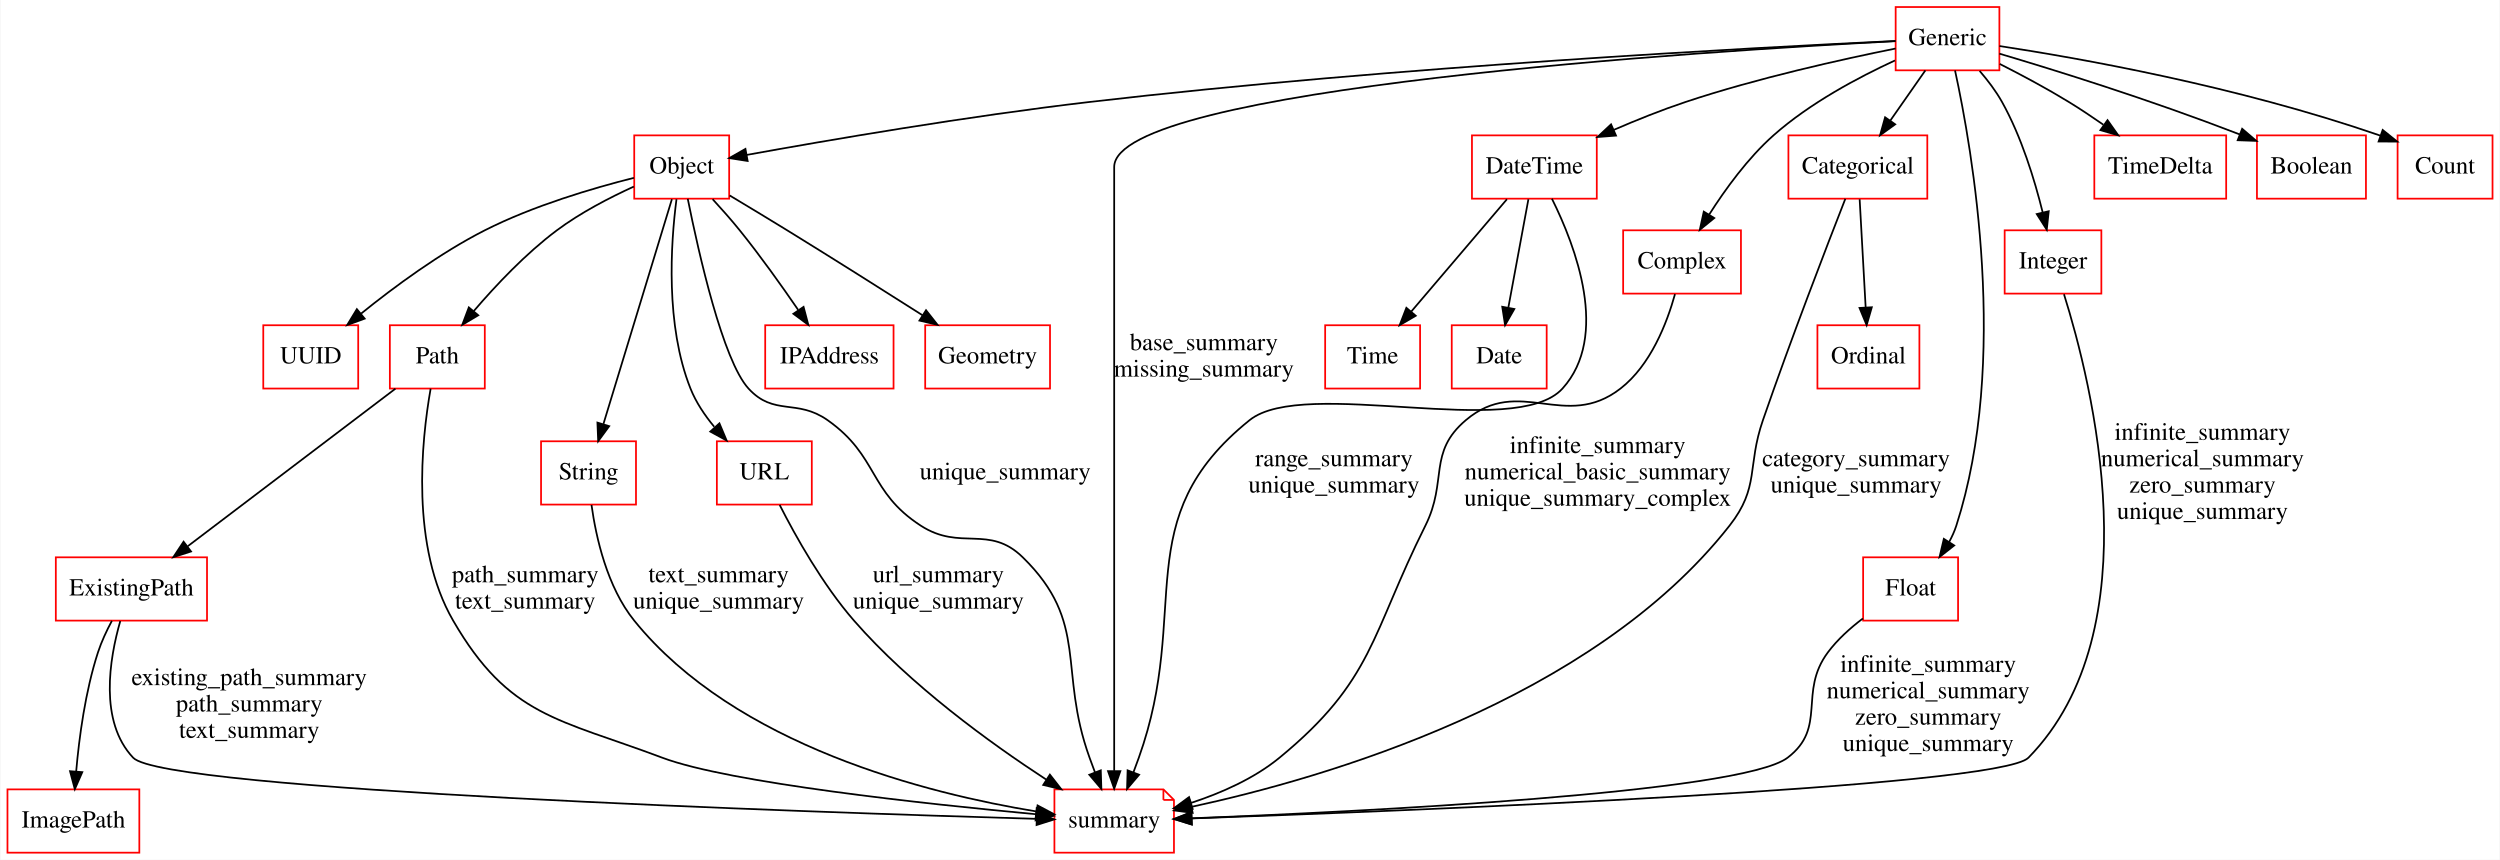
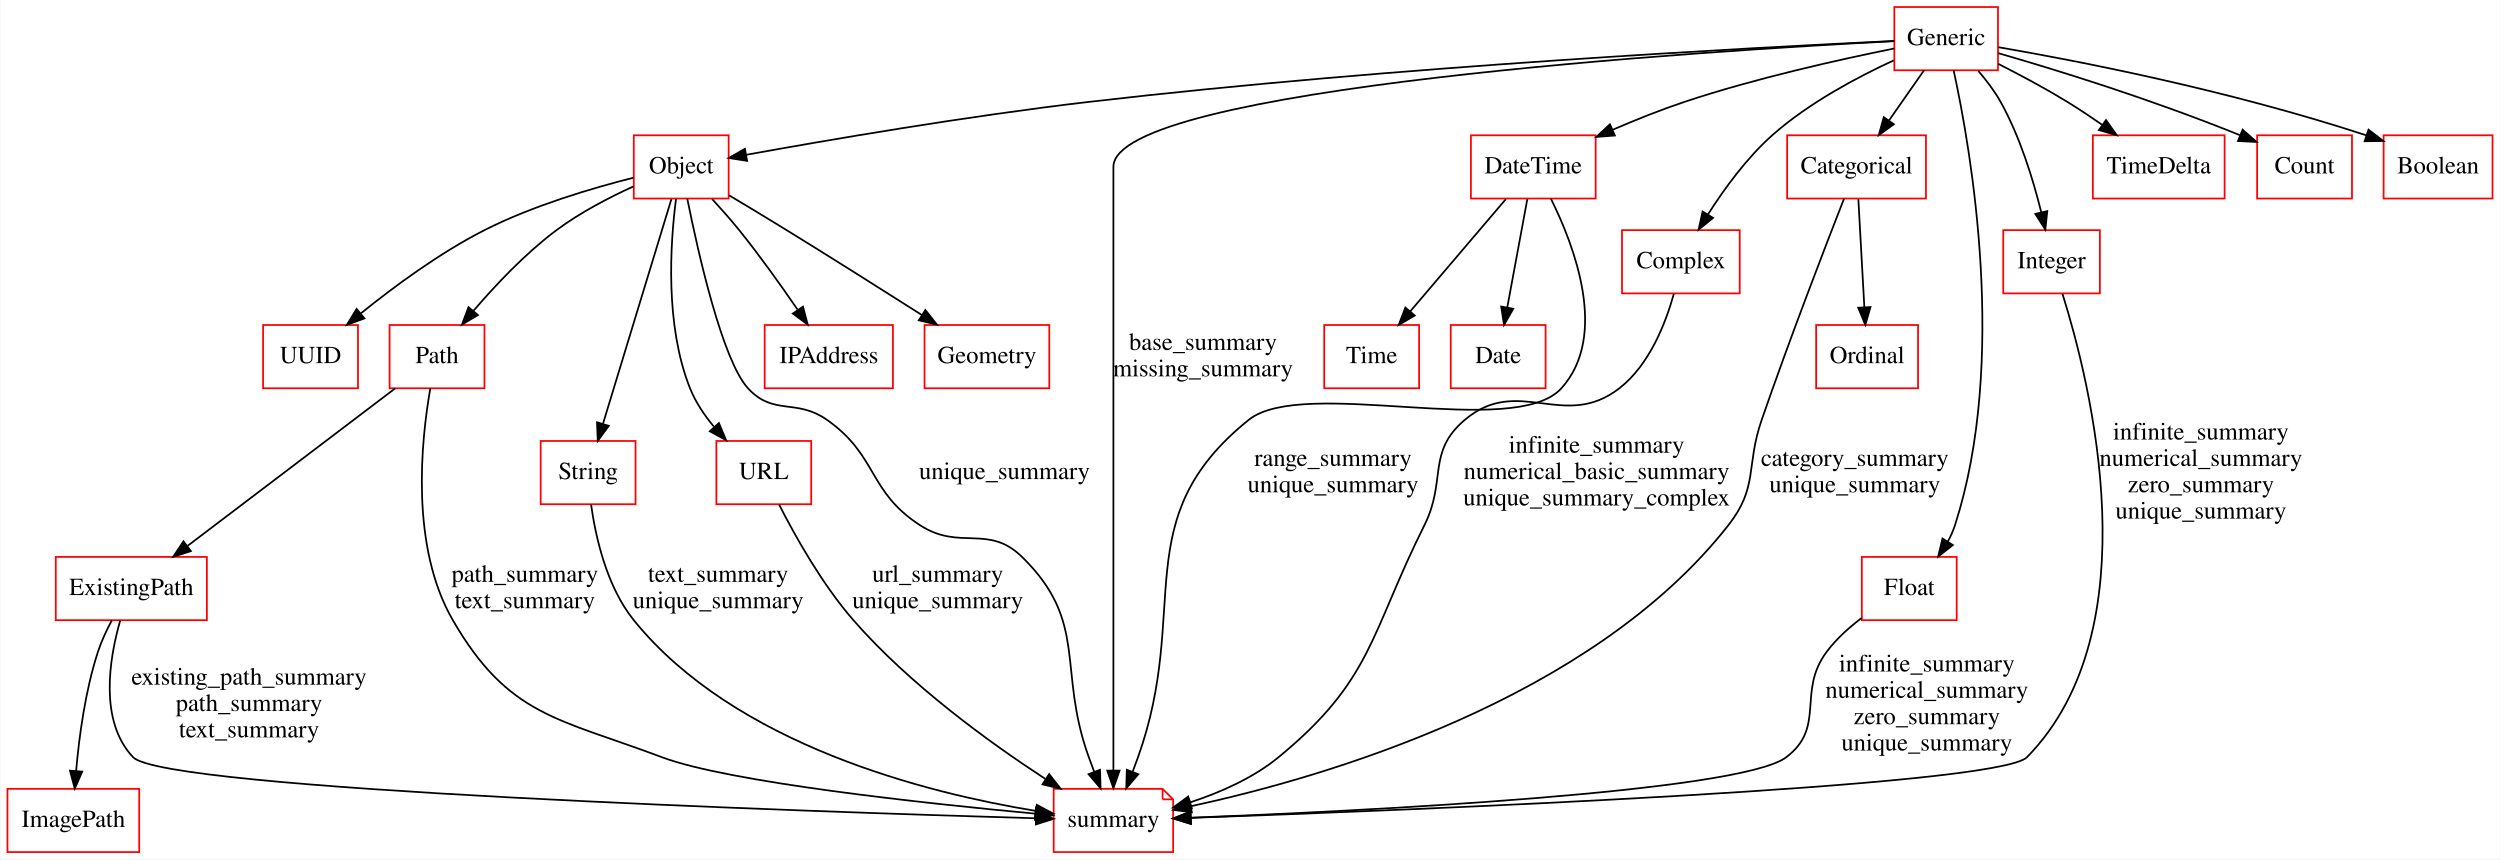
- <svg xmlns="http://www.w3.org/2000/svg" width="1422pt" height="489pt" viewBox="0.00 0.00 1421.50 489.00">
+ <svg xmlns="http://www.w3.org/2000/svg" width="1423pt" height="489pt" viewBox="0.00 0.00 1422.50 489.00">
  <g id="graph0" class="graph" transform="scale(1 1) rotate(0) translate(4 485)">
-     <polygon fill="#ffffff" stroke="transparent" points="-4,4 -4,-485 1417.5,-485 1417.5,4 -4,4" />
+     <polygon fill="#ffffff" stroke="transparent" points="-4,4 -4,-485 1418.5,-485 1418.5,4 -4,4" />
    <g id="node1" class="node">
      <polygon fill="none" stroke="#ff0000" points="357.5,-234 303.5,-234 303.5,-198 357.5,-198 357.5,-234" />
      <text text-anchor="middle" x="330.5" y="-212.3" font-family="Times,serif" font-size="14.00" fill="#000000">String</text>
    </g>
    <g id="node22" class="node">
      <polygon fill="none" stroke="#ff0000" points="657.5,-36 595.5,-36 595.5,0 663.5,0 663.5,-30 657.5,-36" />
      <polyline fill="none" stroke="#ff0000" points="657.5,-36 657.5,-30 " />
      <polyline fill="none" stroke="#ff0000" points="663.5,-30 657.5,-30 " />
      <text text-anchor="middle" x="629.5" y="-14.3" font-family="Times,serif" font-size="14.00" fill="#000000">summary</text>
    </g>
    <g id="edge29" class="edge">
      <path fill="none" stroke="#000000" d="M332.201,-197.779C334.749,-179.41 341.049,-151.114 356.5,-132 414.035,-60.823 523.743,-33.5 585.117,-23.466" />
      <polygon fill="#000000" stroke="#000000" points="585.918,-26.884 595.264,-21.893 584.846,-19.966 585.918,-26.884" />
      <text text-anchor="middle" x="404.5" y="-153.8" font-family="Times,serif" font-size="14.00" fill="#000000">text_summary</text>
      <text text-anchor="middle" x="404.5" y="-138.8" font-family="Times,serif" font-size="14.00" fill="#000000">unique_summary</text>
    </g>
    <g id="node2" class="node">
      <polygon fill="none" stroke="#ff0000" points="1087.5,-300 1029.5,-300 1029.5,-264 1087.5,-264 1087.5,-300" />
      <text text-anchor="middle" x="1058.5" y="-278.3" font-family="Times,serif" font-size="14.00" fill="#000000">Ordinal</text>
    </g>
    <g id="node3" class="node">
      <polygon fill="none" stroke="#ff0000" points="504,-300 431,-300 431,-264 504,-264 504,-300" />
      <text text-anchor="middle" x="467.5" y="-278.3" font-family="Times,serif" font-size="14.00" fill="#000000">IPAddress</text>
    </g>
    <g id="node4" class="node">
      <polygon fill="none" stroke="#ff0000" points="1191,-354 1136,-354 1136,-318 1191,-318 1191,-354" />
      <text text-anchor="middle" x="1163.5" y="-332.3" font-family="Times,serif" font-size="14.00" fill="#000000">Integer</text>
    </g>
    <g id="edge26" class="edge">
      <path fill="none" stroke="#000000" d="M1169.737,-317.653C1185.513,-267.462 1220.889,-126.796 1149.5,-54 1132.935,-37.108 796.336,-23.788 673.701,-19.478" />
      <polygon fill="#000000" stroke="#000000" points="673.653,-15.975 663.537,-19.125 673.409,-22.97 673.653,-15.975" />
      <text text-anchor="middle" x="1248.5" y="-234.8" font-family="Times,serif" font-size="14.00" fill="#000000">infinite_summary</text>
      <text text-anchor="middle" x="1248.5" y="-219.8" font-family="Times,serif" font-size="14.00" fill="#000000">numerical_summary</text>
      <text text-anchor="middle" x="1248.5" y="-204.8" font-family="Times,serif" font-size="14.00" fill="#000000">zero_summary</text>
      <text text-anchor="middle" x="1248.5" y="-189.8" font-family="Times,serif" font-size="14.00" fill="#000000">unique_summary</text>
    </g>
    <g id="node5" class="node">
      <polygon fill="none" stroke="#ff0000" points="1262,-408 1187,-408 1187,-372 1262,-372 1262,-408" />
      <text text-anchor="middle" x="1224.5" y="-386.3" font-family="Times,serif" font-size="14.00" fill="#000000">TimeDelta</text>
    </g>
    <g id="node6" class="node">
+       <polygon fill="none" stroke="#ff0000" points="1334.5,-408 1280.5,-408 1280.5,-372 1334.5,-372 1334.5,-408" />
+       <text text-anchor="middle" x="1307.5" y="-386.3" font-family="Times,serif" font-size="14.00" fill="#000000">Count</text>
+     </g>
+     <g id="node7" class="node">
      <polygon fill="none" stroke="#ff0000" points="271.5,-300 217.5,-300 217.5,-264 271.5,-264 271.5,-300" />
      <text text-anchor="middle" x="244.5" y="-278.3" font-family="Times,serif" font-size="14.00" fill="#000000">Path</text>
    </g>
    <g id="node13" class="node">
      <polygon fill="none" stroke="#ff0000" points="113.5,-168 27.5,-168 27.5,-132 113.5,-132 113.5,-168" />
      <text text-anchor="middle" x="70.5" y="-146.3" font-family="Times,serif" font-size="14.00" fill="#000000">ExistingPath</text>
    </g>
    <g id="edge1" class="edge">
      <path fill="none" stroke="#000000" d="M220.671,-263.923C190.039,-240.685 136.739,-200.25 102.57,-174.329" />
      <polygon fill="#000000" stroke="#000000" points="104.402,-171.326 94.32,-168.07 100.171,-176.903 104.402,-171.326" />
    </g>
    <g id="edge28" class="edge">
      <path fill="none" stroke="#000000" d="M240.693,-263.905C235.442,-234.143 229.168,-173.983 253.5,-132 285.21,-77.287 313.309,-76.259 372.5,-54 410.449,-39.729 522.067,-27.731 585.011,-21.863" />
      <polygon fill="#000000" stroke="#000000" points="585.412,-25.341 595.05,-20.941 584.772,-18.37 585.412,-25.341" />
      <text text-anchor="middle" x="294.5" y="-153.8" font-family="Times,serif" font-size="14.00" fill="#000000">path_summary</text>
      <text text-anchor="middle" x="294.5" y="-138.8" font-family="Times,serif" font-size="14.00" fill="#000000">text_summary</text>
    </g>
-     <g id="node7" class="node">
+     <g id="node8" class="node">
      <polygon fill="none" stroke="#ff0000" points="457.5,-234 403.5,-234 403.5,-198 457.5,-198 457.5,-234" />
      <text text-anchor="middle" x="430.5" y="-212.3" font-family="Times,serif" font-size="14.00" fill="#000000">URL</text>
    </g>
    <g id="edge30" class="edge">
      <path fill="none" stroke="#000000" d="M439.239,-197.766C448.317,-179.898 463.673,-152.446 481.5,-132 513.452,-95.354 558.732,-62.536 590.774,-41.628" />
      <polygon fill="#000000" stroke="#000000" points="592.923,-44.408 599.439,-36.054 589.136,-38.521 592.923,-44.408" />
      <text text-anchor="middle" x="529.5" y="-153.8" font-family="Times,serif" font-size="14.00" fill="#000000">url_summary</text>
      <text text-anchor="middle" x="529.5" y="-138.8" font-family="Times,serif" font-size="14.00" fill="#000000">unique_summary</text>
    </g>
-     <g id="node8" class="node">
+     <g id="node9" class="node">
      <polygon fill="none" stroke="#ff0000" points="904,-408 833,-408 833,-372 904,-372 904,-408" />
      <text text-anchor="middle" x="868.5" y="-386.3" font-family="Times,serif" font-size="14.00" fill="#000000">DateTime</text>
    </g>
    <g id="node17" class="node">
      <polygon fill="none" stroke="#ff0000" points="875.5,-300 821.5,-300 821.5,-264 875.5,-264 875.5,-300" />
      <text text-anchor="middle" x="848.5" y="-278.3" font-family="Times,serif" font-size="14.00" fill="#000000">Date</text>
    </g>
    <g id="edge2" class="edge">
      <path fill="none" stroke="#000000" d="M865.107,-371.679C861.985,-354.821 857.308,-329.565 853.712,-310.147" />
      <polygon fill="#000000" stroke="#000000" points="857.105,-309.246 851.843,-300.05 850.222,-310.52 857.105,-309.246" />
    </g>
    <g id="node18" class="node">
      <polygon fill="none" stroke="#ff0000" points="803.5,-300 749.5,-300 749.5,-264 803.5,-264 803.5,-300" />
      <text text-anchor="middle" x="776.5" y="-278.3" font-family="Times,serif" font-size="14.00" fill="#000000">Time</text>
    </g>
    <g id="edge3" class="edge">
      <path fill="none" stroke="#000000" d="M852.894,-371.679C837.934,-354.118 815.213,-327.446 798.436,-307.751" />
      <polygon fill="#000000" stroke="#000000" points="801.025,-305.393 791.876,-300.05 795.696,-309.932 801.025,-305.393" />
    </g>
    <g id="edge23" class="edge">
      <path fill="none" stroke="#000000" d="M878.484,-371.965C891.972,-344.896 911.412,-293.771 884.5,-264 857.839,-234.507 737.482,-270.914 706.5,-246 636.512,-189.72 673.787,-138.549 643.5,-54 642.525,-51.278 641.481,-48.451 640.419,-45.632" />
      <polygon fill="#000000" stroke="#000000" points="643.666,-44.323 636.814,-36.243 637.131,-46.833 643.666,-44.323" />
      <text text-anchor="middle" x="754.5" y="-219.8" font-family="Times,serif" font-size="14.00" fill="#000000">range_summary</text>
      <text text-anchor="middle" x="754.5" y="-204.8" font-family="Times,serif" font-size="14.00" fill="#000000">unique_summary</text>
    </g>
-     <g id="node9" class="node">
+     <g id="node10" class="node">
      <polygon fill="none" stroke="#ff0000" points="1133,-481 1074,-481 1074,-445 1133,-445 1133,-481" />
      <text text-anchor="middle" x="1103.5" y="-459.3" font-family="Times,serif" font-size="14.00" fill="#000000">Generic</text>
    </g>
    <g id="edge4" class="edge">
      <path fill="none" stroke="#000000" d="M1121.776,-444.65C1126.405,-439.286 1131.039,-433.192 1134.5,-427 1145.507,-407.308 1153.006,-382.844 1157.616,-364.242" />
      <polygon fill="#000000" stroke="#000000" points="1161.069,-364.848 1159.943,-354.313 1154.253,-363.251 1161.069,-364.848" />
    </g>
    <g id="edge5" class="edge">
      <path fill="none" stroke="#000000" d="M1133.203,-448.632C1145.569,-442.362 1159.942,-434.694 1172.5,-427 1178.995,-423.021 1185.752,-418.51 1192.162,-414.041" />
      <polygon fill="#000000" stroke="#000000" points="1194.504,-416.67 1200.63,-408.026 1190.45,-410.963 1194.504,-416.67" />
    </g>
    <g id="edge6" class="edge">
+       <path fill="none" stroke="#000000" d="M1133.109,-454.745C1165.125,-445.509 1217.708,-429.44 1270.641,-408.086" />
+       <polygon fill="#000000" stroke="#000000" points="1272.247,-411.211 1280.175,-404.183 1269.595,-404.732 1272.247,-411.211" />
+     </g>
+     <g id="edge7" class="edge">
      <path fill="none" stroke="#000000" d="M1073.965,-457.403C1043.601,-451.293 995.148,-440.546 954.5,-427 940.975,-422.493 926.622,-416.731 913.597,-411.103" />
      <polygon fill="#000000" stroke="#000000" points="914.941,-407.87 904.378,-407.048 912.123,-414.278 914.941,-407.87" />
-     </g>
-     <g id="node10" class="node">
-       <polygon fill="none" stroke="#ff0000" points="1341.5,-408 1279.5,-408 1279.5,-372 1341.5,-372 1341.5,-408" />
-       <text text-anchor="middle" x="1310.5" y="-386.3" font-family="Times,serif" font-size="14.00" fill="#000000">Boolean</text>
-     </g>
-     <g id="edge7" class="edge">
-       <path fill="none" stroke="#000000" d="M1133.001,-454.476C1164.923,-445.007 1217.42,-428.723 1269.719,-408.535" />
-       <polygon fill="#000000" stroke="#000000" points="1271.092,-411.756 1279.133,-404.857 1268.545,-405.236 1271.092,-411.756" />
    </g>
    <g id="node12" class="node">
      <polygon fill="none" stroke="#ff0000" points="1092,-408 1013,-408 1013,-372 1092,-372 1092,-408" />
      <text text-anchor="middle" x="1052.5" y="-386.3" font-family="Times,serif" font-size="14.00" fill="#000000">Categorical</text>
    </g>
    <g id="edge8" class="edge">
      <path fill="none" stroke="#000000" d="M1090.893,-444.955C1084.886,-436.356 1077.583,-425.903 1070.966,-416.432" />
      <polygon fill="#000000" stroke="#000000" points="1073.735,-414.284 1065.139,-408.09 1067.996,-418.293 1073.735,-414.284" />
    </g>
    <g id="node14" class="node">
      <polygon fill="none" stroke="#ff0000" points="410.5,-408 356.5,-408 356.5,-372 410.5,-372 410.5,-408" />
      <text text-anchor="middle" x="383.5" y="-386.3" font-family="Times,serif" font-size="14.00" fill="#000000">Object</text>
    </g>
    <g id="edge9" class="edge">
      <path fill="none" stroke="#000000" d="M1073.988,-461.694C997.863,-458.135 788.695,-447.163 615.5,-427 546.343,-418.949 466.26,-405.183 420.571,-396.904" />
      <polygon fill="#000000" stroke="#000000" points="421.008,-393.426 410.542,-395.075 419.752,-400.312 421.008,-393.426" />
    </g>
    <g id="node16" class="node">
      <polygon fill="none" stroke="#ff0000" points="986,-354 919,-354 919,-318 986,-318 986,-354" />
      <text text-anchor="middle" x="952.5" y="-332.3" font-family="Times,serif" font-size="14.00" fill="#000000">Complex</text>
    </g>
    <g id="edge10" class="edge">
      <path fill="none" stroke="#000000" d="M1073.618,-450.615C1052.76,-441.014 1025.082,-426.279 1004.5,-408 989.988,-395.112 977.175,-377.49 967.899,-362.907" />
      <polygon fill="#000000" stroke="#000000" points="970.818,-360.971 962.597,-354.288 964.856,-364.639 970.818,-360.971" />
    </g>
    <g id="node19" class="node">
      <polygon fill="none" stroke="#ff0000" points="1109.5,-168 1055.5,-168 1055.5,-132 1109.5,-132 1109.5,-168" />
      <text text-anchor="middle" x="1082.5" y="-146.3" font-family="Times,serif" font-size="14.00" fill="#000000">Float</text>
    </g>
    <g id="edge11" class="edge">
      <path fill="none" stroke="#000000" d="M1107.772,-444.912C1117.589,-399.825 1138.689,-279.361 1108.5,-186 1107.48,-182.846 1106.069,-179.735 1104.428,-176.743" />
      <polygon fill="#000000" stroke="#000000" points="1107.302,-174.741 1098.97,-168.196 1101.401,-178.508 1107.302,-174.741" />
    </g>
    <g id="node20" class="node">
-       <polygon fill="none" stroke="#ff0000" points="1413.5,-408 1359.5,-408 1359.5,-372 1413.5,-372 1413.5,-408" />
-       <text text-anchor="middle" x="1386.5" y="-386.3" font-family="Times,serif" font-size="14.00" fill="#000000">Count</text>
+       <polygon fill="none" stroke="#ff0000" points="1414.5,-408 1352.5,-408 1352.5,-372 1414.5,-372 1414.5,-408" />
+       <text text-anchor="middle" x="1383.5" y="-386.3" font-family="Times,serif" font-size="14.00" fill="#000000">Boolean</text>
    </g>
    <g id="edge12" class="edge">
-       <path fill="none" stroke="#000000" d="M1133.048,-458.817C1178.309,-451.902 1267.397,-436.279 1349.792,-407.818" />
-       <polygon fill="#000000" stroke="#000000" points="1351.019,-411.097 1359.285,-404.47 1348.691,-404.495 1351.019,-411.097" />
+       <path fill="none" stroke="#000000" d="M1133.203,-458.145C1177.273,-450.526 1262.547,-434.184 1342.563,-407.991" />
+       <polygon fill="#000000" stroke="#000000" points="1343.912,-411.23 1352.292,-404.747 1341.698,-404.59 1343.912,-411.23" />
    </g>
    <g id="edge31" class="edge">
      <path fill="none" stroke="#000000" d="M1073.849,-461.579C970.079,-456.215 629.5,-435.17 629.5,-390 629.5,-390 629.5,-390 629.5,-150 629.5,-114.349 629.5,-73.283 629.5,-46.547" />
      <polygon fill="#000000" stroke="#000000" points="633,-46.364 629.5,-36.364 626,-46.365 633,-46.364" />
      <text text-anchor="middle" x="680.5" y="-285.8" font-family="Times,serif" font-size="14.00" fill="#000000">base_summary</text>
      <text text-anchor="middle" x="680.5" y="-270.8" font-family="Times,serif" font-size="14.00" fill="#000000">missing_summary</text>
    </g>
    <g id="node11" class="node">
      <polygon fill="none" stroke="#ff0000" points="593,-300 522,-300 522,-264 593,-264 593,-300" />
      <text text-anchor="middle" x="557.5" y="-278.3" font-family="Times,serif" font-size="14.00" fill="#000000">Geometry</text>
    </g>
    <g id="edge13" class="edge">
      <path fill="none" stroke="#000000" d="M1053.518,-371.679C1054.454,-354.821 1055.858,-329.565 1056.936,-310.147" />
      <polygon fill="#000000" stroke="#000000" points="1060.437,-310.229 1057.497,-300.05 1053.448,-309.841 1060.437,-310.229" />
    </g>
    <g id="edge21" class="edge">
      <path fill="none" stroke="#000000" d="M1045.376,-371.925C1034.743,-344.748 1014.284,-291.677 998.5,-246 989.364,-219.562 996.771,-208.003 979.5,-186 901.198,-86.245 748.935,-42.374 673.724,-26.126" />
      <polygon fill="#000000" stroke="#000000" points="674.144,-22.638 663.639,-24.014 672.709,-29.489 674.144,-22.638" />
      <text text-anchor="middle" x="1051.5" y="-219.8" font-family="Times,serif" font-size="14.00" fill="#000000">category_summary</text>
      <text text-anchor="middle" x="1051.5" y="-204.8" font-family="Times,serif" font-size="14.00" fill="#000000">unique_summary</text>
    </g>
    <g id="node15" class="node">
      <polygon fill="none" stroke="#ff0000" points="75,-36 0,-36 0,0 75,0 75,-36" />
      <text text-anchor="middle" x="37.5" y="-14.3" font-family="Times,serif" font-size="14.00" fill="#000000">ImagePath</text>
    </g>
    <g id="edge14" class="edge">
      <path fill="none" stroke="#000000" d="M59.381,-131.848C56.406,-126.292 53.472,-120.047 51.5,-114 44.275,-91.842 40.77,-65.59 39.075,-46.143" />
      <polygon fill="#000000" stroke="#000000" points="42.56,-45.813 38.307,-36.109 35.58,-46.347 42.56,-45.813" />
    </g>
    <g id="edge24" class="edge">
      <path fill="none" stroke="#000000" d="M64.165,-131.741C57.966,-110.154 52.013,-74.57 71.5,-54 89.094,-35.429 456.145,-23.03 585.145,-19.233" />
      <polygon fill="#000000" stroke="#000000" points="585.553,-22.722 595.447,-18.933 585.349,-15.725 585.553,-22.722" />
      <text text-anchor="middle" x="137.5" y="-95.3" font-family="Times,serif" font-size="14.00" fill="#000000">existing_path_summary</text>
      <text text-anchor="middle" x="137.5" y="-80.3" font-family="Times,serif" font-size="14.00" fill="#000000">path_summary</text>
      <text text-anchor="middle" x="137.5" y="-65.3" font-family="Times,serif" font-size="14.00" fill="#000000">text_summary</text>
    </g>
    <g id="edge15" class="edge">
      <path fill="none" stroke="#000000" d="M377.928,-371.708C368.639,-341.213 349.932,-279.796 338.993,-243.883" />
      <polygon fill="#000000" stroke="#000000" points="342.259,-242.593 335.997,-234.047 335.563,-244.633 342.259,-242.593" />
    </g>
    <g id="edge16" class="edge">
      <path fill="none" stroke="#000000" d="M401.086,-371.71C406.205,-366.15 411.707,-359.938 416.5,-354 428.181,-339.529 440.253,-322.59 449.718,-308.779" />
      <polygon fill="#000000" stroke="#000000" points="452.812,-310.452 455.531,-300.212 447.02,-306.522 452.812,-310.452" />
    </g>
    <g id="edge17" class="edge">
      <path fill="none" stroke="#000000" d="M356.268,-378.875C342.491,-372.598 325.897,-364.008 312.5,-354 294.834,-340.803 277.802,-322.758 265.203,-308.035" />
      <polygon fill="#000000" stroke="#000000" points="267.787,-305.669 258.683,-300.25 262.42,-310.163 267.787,-305.669" />
    </g>
    <g id="edge18" class="edge">
      <path fill="none" stroke="#000000" d="M380.536,-371.692C377.256,-346.45 374.154,-299.996 388.5,-264 391.613,-256.189 396.575,-248.788 402.015,-242.242" />
      <polygon fill="#000000" stroke="#000000" points="404.955,-244.208 409.058,-234.44 399.759,-239.518 404.955,-244.208" />
    </g>
    <g id="edge19" class="edge">
      <path fill="none" stroke="#000000" d="M410.76,-373.823C421.051,-367.669 432.845,-360.56 443.5,-354 469.368,-338.073 498.305,-319.792 520.552,-305.636" />
      <polygon fill="#000000" stroke="#000000" points="522.481,-308.556 529.035,-300.231 518.72,-302.653 522.481,-308.556" />
    </g>
    <g id="node21" class="node">
      <polygon fill="none" stroke="#ff0000" points="199.5,-300 145.5,-300 145.5,-264 199.5,-264 199.5,-300" />
      <text text-anchor="middle" x="172.5" y="-278.3" font-family="Times,serif" font-size="14.00" fill="#000000">UUID</text>
    </g>
    <g id="edge20" class="edge">
      <path fill="none" stroke="#000000" d="M356.309,-383.847C333.023,-377.98 298.998,-367.964 271.5,-354 246.08,-341.091 220.117,-321.94 201.159,-306.634" />
      <polygon fill="#000000" stroke="#000000" points="203.178,-303.763 193.228,-300.124 198.737,-309.174 203.178,-303.763" />
    </g>
    <g id="edge27" class="edge">
      <path fill="none" stroke="#000000" d="M386.949,-371.897C393.154,-341.011 406.916,-279.921 421.5,-264 436.05,-248.116 448.892,-258.409 466.5,-246 495.584,-225.504 489.623,-205.323 519.5,-186 542.164,-171.342 558.217,-186.885 577.5,-168 615.656,-130.631 597.371,-104.236 615.5,-54 616.482,-51.28 617.53,-48.454 618.594,-45.636" />
      <polygon fill="#000000" stroke="#000000" points="621.882,-46.839 622.203,-36.249 615.348,-44.327 621.882,-46.839" />
      <text text-anchor="middle" x="567.5" y="-212.3" font-family="Times,serif" font-size="14.00" fill="#000000">unique_summary</text>
    </g>
    <g id="edge22" class="edge">
      <path fill="none" stroke="#000000" d="M948.491,-317.71C943.878,-301.123 934.628,-277.294 917.5,-264 885.964,-239.523 859.949,-271.817 829.5,-246 807.717,-227.531 819.273,-211.543 806.5,-186 775.505,-124.017 777.053,-97.985 723.5,-54 709.05,-42.132 690.258,-33.896 673.278,-28.329" />
      <polygon fill="#000000" stroke="#000000" points="674.122,-24.927 663.536,-25.352 672.077,-31.622 674.122,-24.927" />
      <text text-anchor="middle" x="904.5" y="-227.3" font-family="Times,serif" font-size="14.00" fill="#000000">infinite_summary</text>
      <text text-anchor="middle" x="904.5" y="-212.3" font-family="Times,serif" font-size="14.00" fill="#000000">numerical_basic_summary</text>
      <text text-anchor="middle" x="904.5" y="-197.3" font-family="Times,serif" font-size="14.00" fill="#000000">unique_summary_complex</text>
    </g>
    <g id="edge25" class="edge">
      <path fill="none" stroke="#000000" d="M1055.337,-133.199C1048.159,-127.764 1040.913,-121.246 1035.5,-114 1018.408,-91.121 1035.248,-71.266 1012.5,-54 985.997,-33.884 768.672,-23.271 673.67,-19.556" />
      <polygon fill="#000000" stroke="#000000" points="673.645,-16.053 663.519,-19.167 673.377,-23.048 673.645,-16.053" />
      <text text-anchor="middle" x="1092.5" y="-102.8" font-family="Times,serif" font-size="14.00" fill="#000000">infinite_summary</text>
      <text text-anchor="middle" x="1092.5" y="-87.8" font-family="Times,serif" font-size="14.00" fill="#000000">numerical_summary</text>
      <text text-anchor="middle" x="1092.5" y="-72.8" font-family="Times,serif" font-size="14.00" fill="#000000">zero_summary</text>
      <text text-anchor="middle" x="1092.5" y="-57.8" font-family="Times,serif" font-size="14.00" fill="#000000">unique_summary</text>
    </g>
  </g>
</svg>
